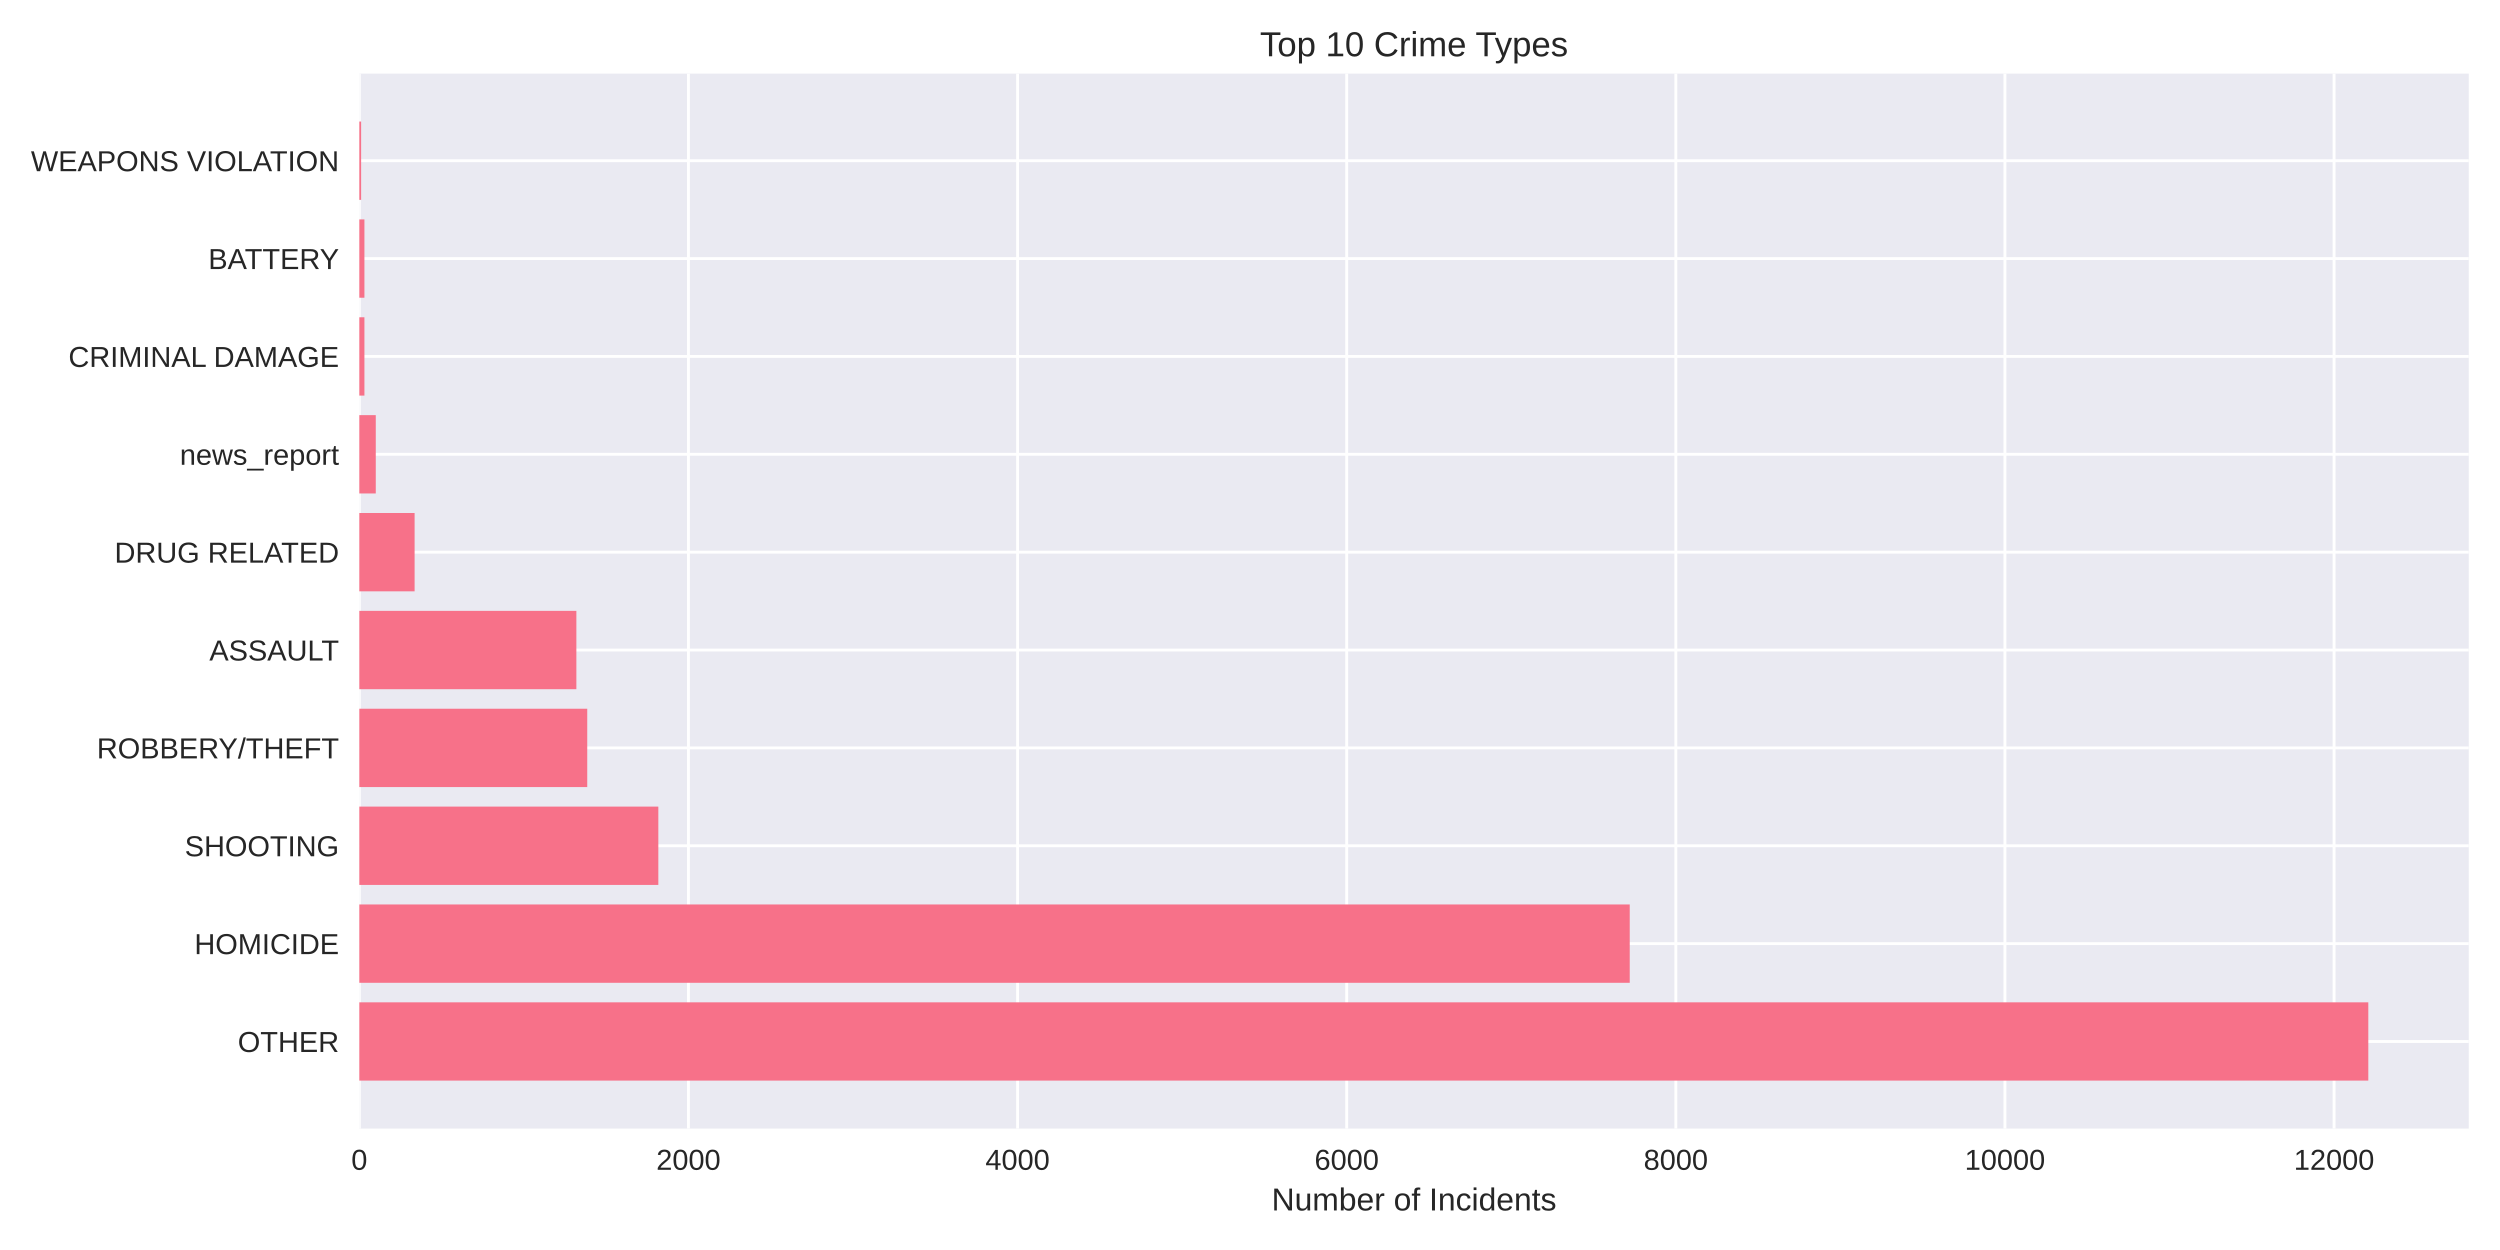
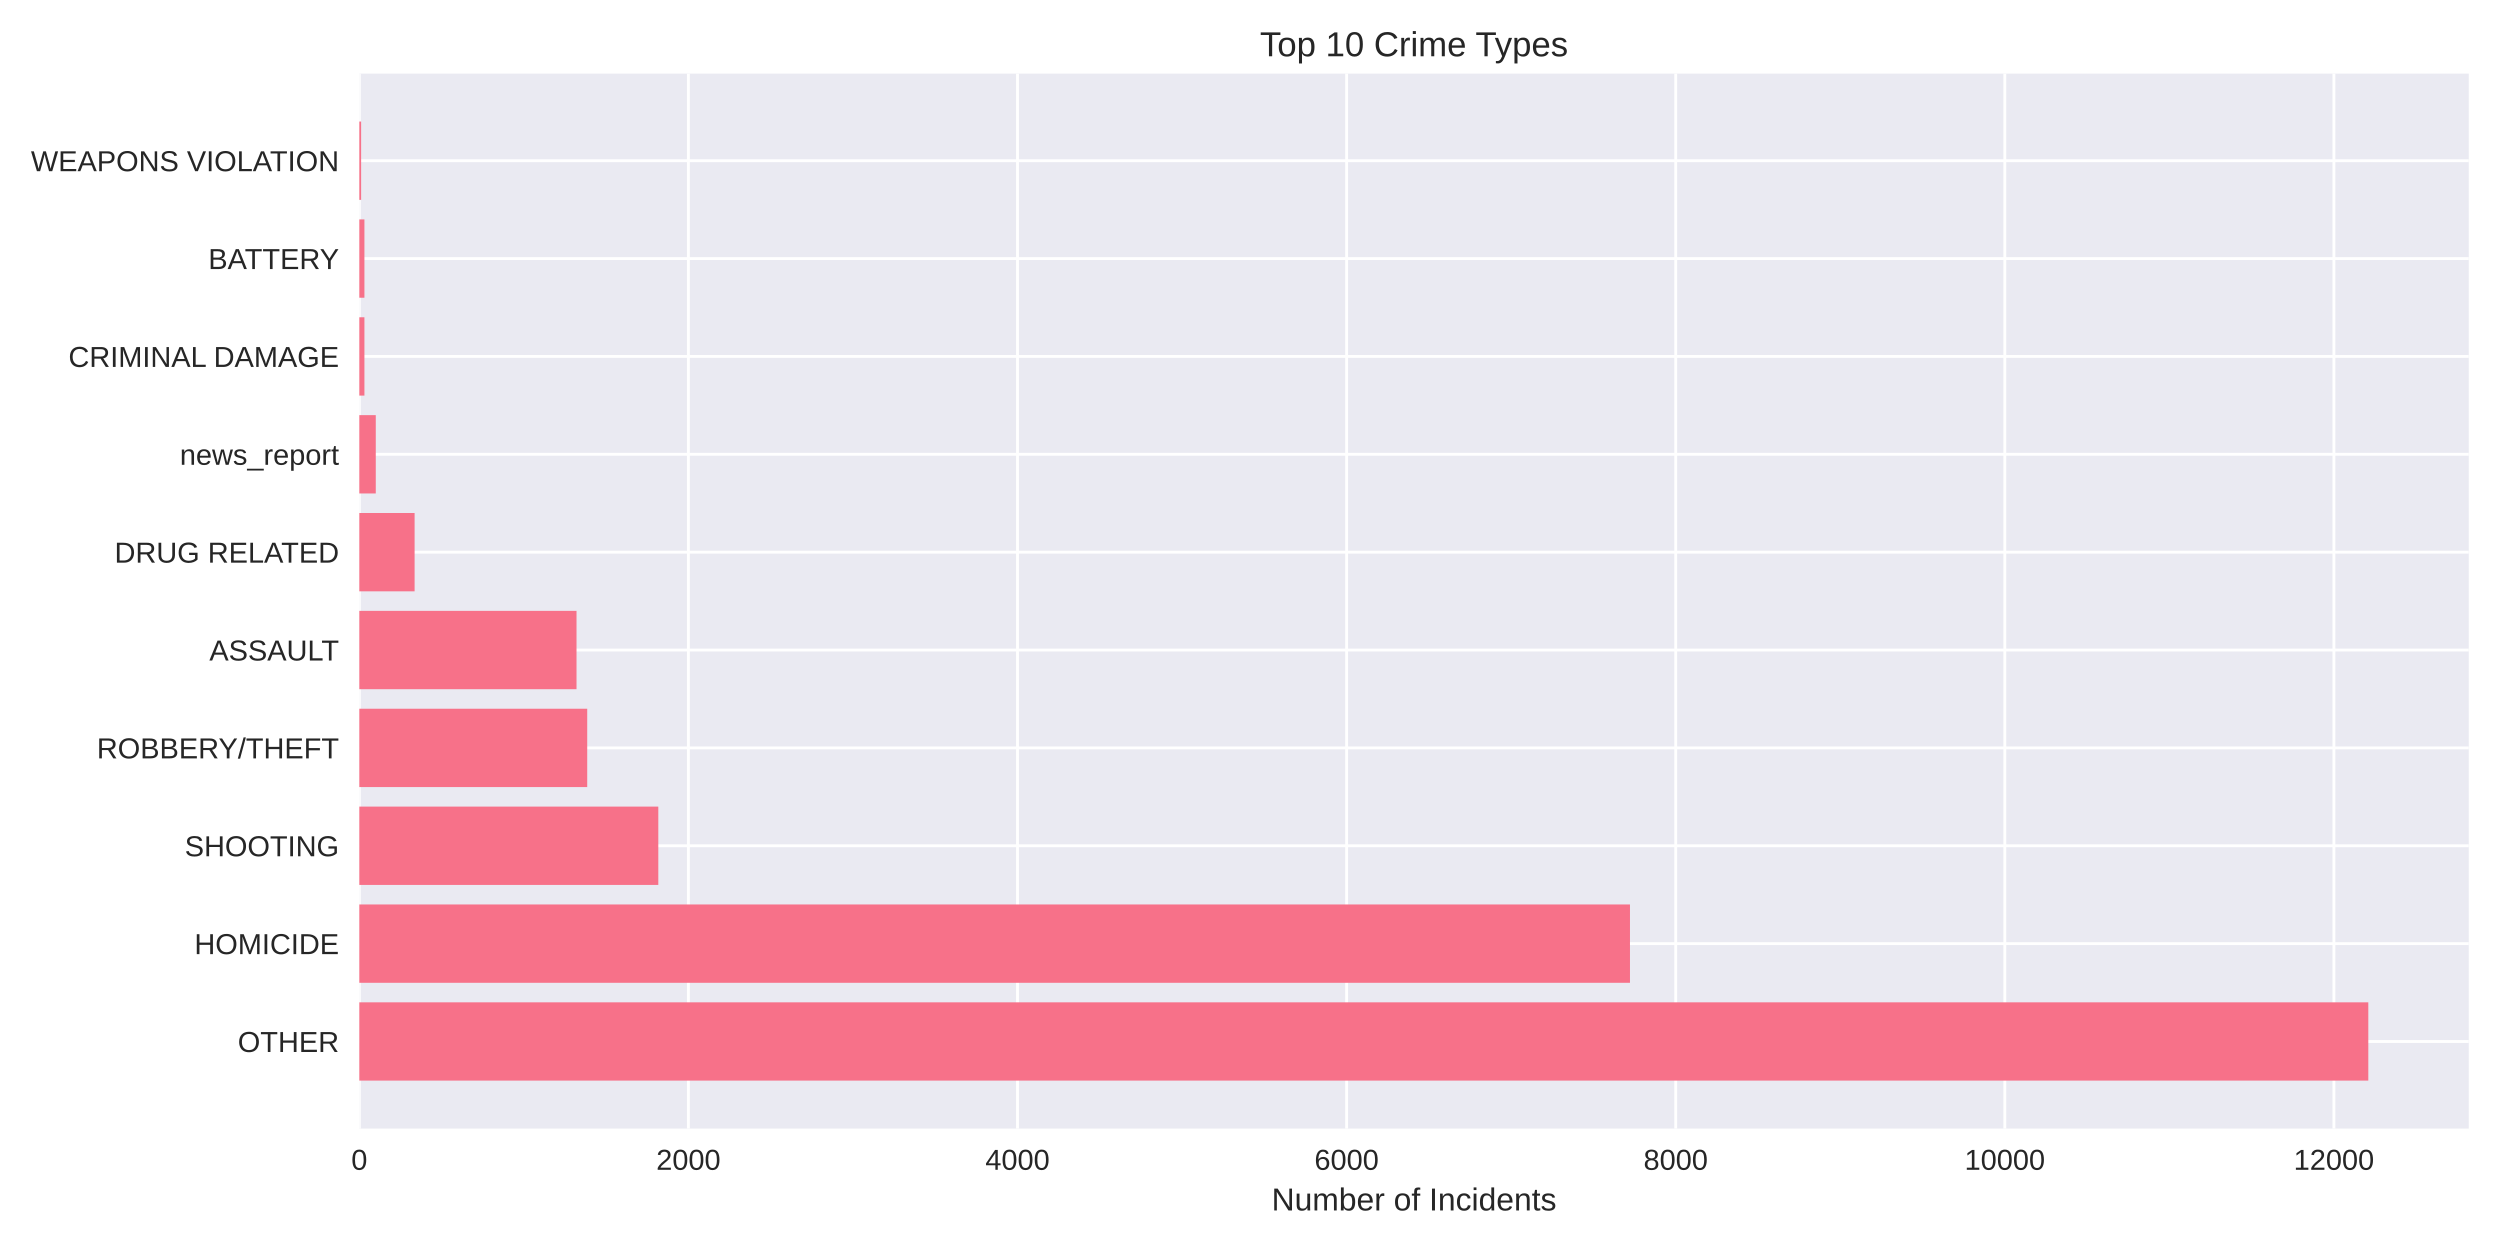
<svg xmlns="http://www.w3.org/2000/svg" width="864pt" height="432pt" viewBox="0 0 864 432" version="1.1">
  <defs>
    <style type="text/css">*{stroke-linejoin: round; stroke-linecap: butt}</style>
  </defs>
  <g id="figure_1">
    <g id="patch_1">
      <path d="M 0 432  L 864 432  L 864 0  L 0 0  z " style="fill: #ffffff" />
    </g>
    <g id="axes_1">
      <g id="patch_2">
        <path d="M 124.18 390.04  L 853.2 390.04  L 853.2 25.44  L 124.18 25.44  z " style="fill: #eaeaf2" />
      </g>
      <g id="matplotlib.axis_1">
        <g id="xtick_1">
          <g id="line2d_1">
-             <path d="M 124.18 390.04  L 124.18 25.44  " clip-path="url(#pe23b75735c)" style="fill: none; stroke: #ffffff; stroke-linecap: round" />
+             <path d="M 124.18 390.04  L 124.18 25.44  " clip-path="url(#p8dc3c3b3a3)" style="fill: none; stroke: #ffffff; stroke-linecap: round" />
          </g>
          <g id="line2d_2" />
          <g id="text_1">
            <text style="fill: #262626; font: 10px 'Arial', 'Liberation Sans', 'DejaVu Sans', 'Bitstream Vera Sans', sans-serif; text-anchor: middle" x="124.18" y="404.287" transform="rotate(-0 124.18 404.2869)">0</text>
          </g>
        </g>
        <g id="xtick_2">
          <g id="line2d_3">
-             <path d="M 237.926 390.04  L 237.926 25.44  " clip-path="url(#pe23b75735c)" style="fill: none; stroke: #ffffff; stroke-linecap: round" />
+             <path d="M 237.917 390.04  L 237.917 25.44  " clip-path="url(#p8dc3c3b3a3)" style="fill: none; stroke: #ffffff; stroke-linecap: round" />
          </g>
          <g id="line2d_4" />
          <g id="text_2">
-             <text style="fill: #262626; font: 10px 'Arial', 'Liberation Sans', 'DejaVu Sans', 'Bitstream Vera Sans', sans-serif; text-anchor: middle" x="237.926" y="404.287" transform="rotate(-0 237.9259 404.2869)">2000</text>
+             <text style="fill: #262626; font: 10px 'Arial', 'Liberation Sans', 'DejaVu Sans', 'Bitstream Vera Sans', sans-serif; text-anchor: middle" x="237.917" y="404.287" transform="rotate(-0 237.9165 404.2869)">2000</text>
          </g>
        </g>
        <g id="xtick_3">
          <g id="line2d_5">
-             <path d="M 351.672 390.04  L 351.672 25.44  " clip-path="url(#pe23b75735c)" style="fill: none; stroke: #ffffff; stroke-linecap: round" />
+             <path d="M 351.653 390.04  L 351.653 25.44  " clip-path="url(#p8dc3c3b3a3)" style="fill: none; stroke: #ffffff; stroke-linecap: round" />
          </g>
          <g id="line2d_6" />
          <g id="text_3">
-             <text style="fill: #262626; font: 10px 'Arial', 'Liberation Sans', 'DejaVu Sans', 'Bitstream Vera Sans', sans-serif; text-anchor: middle" x="351.672" y="404.287" transform="rotate(-0 351.6717 404.2869)">4000</text>
+             <text style="fill: #262626; font: 10px 'Arial', 'Liberation Sans', 'DejaVu Sans', 'Bitstream Vera Sans', sans-serif; text-anchor: middle" x="351.653" y="404.287" transform="rotate(-0 351.6531 404.2869)">4000</text>
          </g>
        </g>
        <g id="xtick_4">
          <g id="line2d_7">
-             <path d="M 465.418 390.04  L 465.418 25.44  " clip-path="url(#pe23b75735c)" style="fill: none; stroke: #ffffff; stroke-linecap: round" />
+             <path d="M 465.39 390.04  L 465.39 25.44  " clip-path="url(#p8dc3c3b3a3)" style="fill: none; stroke: #ffffff; stroke-linecap: round" />
          </g>
          <g id="line2d_8" />
          <g id="text_4">
-             <text style="fill: #262626; font: 10px 'Arial', 'Liberation Sans', 'DejaVu Sans', 'Bitstream Vera Sans', sans-serif; text-anchor: middle" x="465.418" y="404.287" transform="rotate(-0 465.4176 404.2869)">6000</text>
+             <text style="fill: #262626; font: 10px 'Arial', 'Liberation Sans', 'DejaVu Sans', 'Bitstream Vera Sans', sans-serif; text-anchor: middle" x="465.39" y="404.287" transform="rotate(-0 465.3896 404.2869)">6000</text>
          </g>
        </g>
        <g id="xtick_5">
          <g id="line2d_9">
-             <path d="M 579.163 390.04  L 579.163 25.44  " clip-path="url(#pe23b75735c)" style="fill: none; stroke: #ffffff; stroke-linecap: round" />
+             <path d="M 579.126 390.04  L 579.126 25.44  " clip-path="url(#p8dc3c3b3a3)" style="fill: none; stroke: #ffffff; stroke-linecap: round" />
          </g>
          <g id="line2d_10" />
          <g id="text_5">
-             <text style="fill: #262626; font: 10px 'Arial', 'Liberation Sans', 'DejaVu Sans', 'Bitstream Vera Sans', sans-serif; text-anchor: middle" x="579.163" y="404.287" transform="rotate(-0 579.1635 404.2869)">8000</text>
+             <text style="fill: #262626; font: 10px 'Arial', 'Liberation Sans', 'DejaVu Sans', 'Bitstream Vera Sans', sans-serif; text-anchor: middle" x="579.126" y="404.287" transform="rotate(-0 579.1262 404.2869)">8000</text>
          </g>
        </g>
        <g id="xtick_6">
          <g id="line2d_11">
-             <path d="M 692.909 390.04  L 692.909 25.44  " clip-path="url(#pe23b75735c)" style="fill: none; stroke: #ffffff; stroke-linecap: round" />
+             <path d="M 692.863 390.04  L 692.863 25.44  " clip-path="url(#p8dc3c3b3a3)" style="fill: none; stroke: #ffffff; stroke-linecap: round" />
          </g>
          <g id="line2d_12" />
          <g id="text_6">
-             <text style="fill: #262626; font: 10px 'Arial', 'Liberation Sans', 'DejaVu Sans', 'Bitstream Vera Sans', sans-serif; text-anchor: middle" x="692.909" y="404.287" transform="rotate(-0 692.9093 404.2869)">10000</text>
+             <text style="fill: #262626; font: 10px 'Arial', 'Liberation Sans', 'DejaVu Sans', 'Bitstream Vera Sans', sans-serif; text-anchor: middle" x="692.863" y="404.287" transform="rotate(-0 692.8627 404.2869)">10000</text>
          </g>
        </g>
        <g id="xtick_7">
          <g id="line2d_13">
-             <path d="M 806.655 390.04  L 806.655 25.44  " clip-path="url(#pe23b75735c)" style="fill: none; stroke: #ffffff; stroke-linecap: round" />
+             <path d="M 806.599 390.04  L 806.599 25.44  " clip-path="url(#p8dc3c3b3a3)" style="fill: none; stroke: #ffffff; stroke-linecap: round" />
          </g>
          <g id="line2d_14" />
          <g id="text_7">
-             <text style="fill: #262626; font: 10px 'Arial', 'Liberation Sans', 'DejaVu Sans', 'Bitstream Vera Sans', sans-serif; text-anchor: middle" x="806.655" y="404.287" transform="rotate(-0 806.6552 404.2869)">12000</text>
+             <text style="fill: #262626; font: 10px 'Arial', 'Liberation Sans', 'DejaVu Sans', 'Bitstream Vera Sans', sans-serif; text-anchor: middle" x="806.599" y="404.287" transform="rotate(-0 806.5993 404.2869)">12000</text>
          </g>
        </g>
        <g id="text_8">
          <text style="fill: #262626; font: 11px 'Arial', 'Liberation Sans', 'DejaVu Sans', 'Bitstream Vera Sans', sans-serif; text-anchor: middle" x="488.69" y="418.333" transform="rotate(-0 488.69 418.3334)">Number of Incidents</text>
        </g>
      </g>
      <g id="matplotlib.axis_2">
        <g id="ytick_1">
          <g id="line2d_15">
-             <path d="M 124.18 359.939  L 853.2 359.939  " clip-path="url(#pe23b75735c)" style="fill: none; stroke: #ffffff; stroke-linecap: round" />
+             <path d="M 124.18 359.939  L 853.2 359.939  " clip-path="url(#p8dc3c3b3a3)" style="fill: none; stroke: #ffffff; stroke-linecap: round" />
          </g>
          <g id="line2d_16" />
          <g id="text_9">
            <text style="fill: #262626; font: 10px 'Arial', 'Liberation Sans', 'DejaVu Sans', 'Bitstream Vera Sans', sans-serif; text-anchor: end" x="117.18" y="363.562" transform="rotate(-0 117.18 363.562)">OTHER</text>
          </g>
        </g>
        <g id="ytick_2">
          <g id="line2d_17">
-             <path d="M 124.18 326.117  L 853.2 326.117  " clip-path="url(#pe23b75735c)" style="fill: none; stroke: #ffffff; stroke-linecap: round" />
+             <path d="M 124.18 326.117  L 853.2 326.117  " clip-path="url(#p8dc3c3b3a3)" style="fill: none; stroke: #ffffff; stroke-linecap: round" />
          </g>
          <g id="line2d_18" />
          <g id="text_10">
            <text style="fill: #262626; font: 10px 'Arial', 'Liberation Sans', 'DejaVu Sans', 'Bitstream Vera Sans', sans-serif; text-anchor: end" x="117.18" y="329.74" transform="rotate(-0 117.18 329.7401)">HOMICIDE</text>
          </g>
        </g>
        <g id="ytick_3">
          <g id="line2d_19">
-             <path d="M 124.18 292.295  L 853.2 292.295  " clip-path="url(#pe23b75735c)" style="fill: none; stroke: #ffffff; stroke-linecap: round" />
+             <path d="M 124.18 292.295  L 853.2 292.295  " clip-path="url(#p8dc3c3b3a3)" style="fill: none; stroke: #ffffff; stroke-linecap: round" />
          </g>
          <g id="line2d_20" />
          <g id="text_11">
            <text style="fill: #262626; font: 10px 'Arial', 'Liberation Sans', 'DejaVu Sans', 'Bitstream Vera Sans', sans-serif; text-anchor: end" x="117.18" y="295.918" transform="rotate(-0 117.18 295.9182)">SHOOTING</text>
          </g>
        </g>
        <g id="ytick_4">
          <g id="line2d_21">
-             <path d="M 124.18 258.473  L 853.2 258.473  " clip-path="url(#pe23b75735c)" style="fill: none; stroke: #ffffff; stroke-linecap: round" />
+             <path d="M 124.18 258.473  L 853.2 258.473  " clip-path="url(#p8dc3c3b3a3)" style="fill: none; stroke: #ffffff; stroke-linecap: round" />
          </g>
          <g id="line2d_22" />
          <g id="text_12">
            <text style="fill: #262626; font: 10px 'Arial', 'Liberation Sans', 'DejaVu Sans', 'Bitstream Vera Sans', sans-serif; text-anchor: end" x="117.18" y="262.096" transform="rotate(-0 117.18 262.0963)">ROBBERY/THEFT</text>
          </g>
        </g>
        <g id="ytick_5">
          <g id="line2d_23">
-             <path d="M 124.18 224.651  L 853.2 224.651  " clip-path="url(#pe23b75735c)" style="fill: none; stroke: #ffffff; stroke-linecap: round" />
+             <path d="M 124.18 224.651  L 853.2 224.651  " clip-path="url(#p8dc3c3b3a3)" style="fill: none; stroke: #ffffff; stroke-linecap: round" />
          </g>
          <g id="line2d_24" />
          <g id="text_13">
            <text style="fill: #262626; font: 10px 'Arial', 'Liberation Sans', 'DejaVu Sans', 'Bitstream Vera Sans', sans-serif; text-anchor: end" x="117.18" y="228.274" transform="rotate(-0 117.18 228.2744)">ASSAULT</text>
          </g>
        </g>
        <g id="ytick_6">
          <g id="line2d_25">
-             <path d="M 124.18 190.829  L 853.2 190.829  " clip-path="url(#pe23b75735c)" style="fill: none; stroke: #ffffff; stroke-linecap: round" />
+             <path d="M 124.18 190.829  L 853.2 190.829  " clip-path="url(#p8dc3c3b3a3)" style="fill: none; stroke: #ffffff; stroke-linecap: round" />
          </g>
          <g id="line2d_26" />
          <g id="text_14">
            <text style="fill: #262626; font: 10px 'Arial', 'Liberation Sans', 'DejaVu Sans', 'Bitstream Vera Sans', sans-serif; text-anchor: end" x="117.18" y="194.452" transform="rotate(-0 117.18 194.4525)">DRUG RELATED</text>
          </g>
        </g>
        <g id="ytick_7">
          <g id="line2d_27">
-             <path d="M 124.18 157.007  L 853.2 157.007  " clip-path="url(#pe23b75735c)" style="fill: none; stroke: #ffffff; stroke-linecap: round" />
+             <path d="M 124.18 157.007  L 853.2 157.007  " clip-path="url(#p8dc3c3b3a3)" style="fill: none; stroke: #ffffff; stroke-linecap: round" />
          </g>
          <g id="line2d_28" />
          <g id="text_15">
            <text style="fill: #262626; font: 10px 'Arial', 'Liberation Sans', 'DejaVu Sans', 'Bitstream Vera Sans', sans-serif; text-anchor: end" x="117.18" y="160.631" transform="rotate(-0 117.18 160.6306)">news_report</text>
          </g>
        </g>
        <g id="ytick_8">
          <g id="line2d_29">
-             <path d="M 124.18 123.185  L 853.2 123.185  " clip-path="url(#pe23b75735c)" style="fill: none; stroke: #ffffff; stroke-linecap: round" />
+             <path d="M 124.18 123.185  L 853.2 123.185  " clip-path="url(#p8dc3c3b3a3)" style="fill: none; stroke: #ffffff; stroke-linecap: round" />
          </g>
          <g id="line2d_30" />
          <g id="text_16">
            <text style="fill: #262626; font: 10px 'Arial', 'Liberation Sans', 'DejaVu Sans', 'Bitstream Vera Sans', sans-serif; text-anchor: end" x="117.18" y="126.809" transform="rotate(-0 117.18 126.8087)">CRIMINAL DAMAGE</text>
          </g>
        </g>
        <g id="ytick_9">
          <g id="line2d_31">
-             <path d="M 124.18 89.363  L 853.2 89.363  " clip-path="url(#pe23b75735c)" style="fill: none; stroke: #ffffff; stroke-linecap: round" />
+             <path d="M 124.18 89.363  L 853.2 89.363  " clip-path="url(#p8dc3c3b3a3)" style="fill: none; stroke: #ffffff; stroke-linecap: round" />
          </g>
          <g id="line2d_32" />
          <g id="text_17">
            <text style="fill: #262626; font: 10px 'Arial', 'Liberation Sans', 'DejaVu Sans', 'Bitstream Vera Sans', sans-serif; text-anchor: end" x="117.18" y="92.987" transform="rotate(-0 117.18 92.98681)">BATTERY</text>
          </g>
        </g>
        <g id="ytick_10">
          <g id="line2d_33">
-             <path d="M 124.18 55.541  L 853.2 55.541  " clip-path="url(#pe23b75735c)" style="fill: none; stroke: #ffffff; stroke-linecap: round" />
+             <path d="M 124.18 55.541  L 853.2 55.541  " clip-path="url(#p8dc3c3b3a3)" style="fill: none; stroke: #ffffff; stroke-linecap: round" />
          </g>
          <g id="line2d_34" />
          <g id="text_18">
            <text style="fill: #262626; font: 10px 'Arial', 'Liberation Sans', 'DejaVu Sans', 'Bitstream Vera Sans', sans-serif; text-anchor: end" x="117.18" y="59.165" transform="rotate(-0 117.18 59.16492)">WEAPONS VIOLATION</text>
          </g>
        </g>
      </g>
      <g id="patch_3">
-         <path d="M 124.18 373.467  L 818.485 373.467  L 818.485 346.41  L 124.18 346.41  z " clip-path="url(#pe23b75735c)" style="fill: #f77189" />
+         <path d="M 124.18 373.467  L 818.485 373.467  L 818.485 346.41  L 124.18 346.41  z " clip-path="url(#p8dc3c3b3a3)" style="fill: #f77189" />
      </g>
      <g id="patch_4">
-         <path d="M 124.18 339.645  L 563.239 339.645  L 563.239 312.588  L 124.18 312.588  z " clip-path="url(#pe23b75735c)" style="fill: #f77189" />
+         <path d="M 124.18 339.645  L 563.317 339.645  L 563.317 312.588  L 124.18 312.588  z " clip-path="url(#p8dc3c3b3a3)" style="fill: #f77189" />
      </g>
      <g id="patch_5">
-         <path d="M 124.18 305.823  L 227.518 305.823  L 227.518 278.766  L 124.18 278.766  z " clip-path="url(#pe23b75735c)" style="fill: #f77189" />
+         <path d="M 124.18 305.823  L 227.51 305.823  L 227.51 278.766  L 124.18 278.766  z " clip-path="url(#p8dc3c3b3a3)" style="fill: #f77189" />
      </g>
      <g id="patch_6">
-         <path d="M 124.18 272.002  L 202.949 272.002  L 202.949 244.944  L 124.18 244.944  z " clip-path="url(#pe23b75735c)" style="fill: #f77189" />
+         <path d="M 124.18 272.002  L 202.943 272.002  L 202.943 244.944  L 124.18 244.944  z " clip-path="url(#p8dc3c3b3a3)" style="fill: #f77189" />
      </g>
      <g id="patch_7">
-         <path d="M 124.18 238.18  L 199.195 238.18  L 199.195 211.122  L 124.18 211.122  z " clip-path="url(#pe23b75735c)" style="fill: #f77189" />
+         <path d="M 124.18 238.18  L 199.246 238.18  L 199.246 211.122  L 124.18 211.122  z " clip-path="url(#p8dc3c3b3a3)" style="fill: #f77189" />
      </g>
      <g id="patch_8">
-         <path d="M 124.18 204.358  L 143.289 204.358  L 143.289 177.3  L 124.18 177.3  z " clip-path="url(#pe23b75735c)" style="fill: #f77189" />
+         <path d="M 124.18 204.358  L 143.288 204.358  L 143.288 177.3  L 124.18 177.3  z " clip-path="url(#p8dc3c3b3a3)" style="fill: #f77189" />
      </g>
      <g id="patch_9">
-         <path d="M 124.18 170.536  L 129.867 170.536  L 129.867 143.478  L 124.18 143.478  z " clip-path="url(#pe23b75735c)" style="fill: #f77189" />
+         <path d="M 124.18 170.536  L 129.867 170.536  L 129.867 143.478  L 124.18 143.478  z " clip-path="url(#p8dc3c3b3a3)" style="fill: #f77189" />
      </g>
      <g id="patch_10">
-         <path d="M 124.18 136.714  L 125.943 136.714  L 125.943 109.657  L 124.18 109.657  z " clip-path="url(#pe23b75735c)" style="fill: #f77189" />
+         <path d="M 124.18 136.714  L 125.943 136.714  L 125.943 109.657  L 124.18 109.657  z " clip-path="url(#p8dc3c3b3a3)" style="fill: #f77189" />
      </g>
      <g id="patch_11">
-         <path d="M 124.18 102.892  L 125.943 102.892  L 125.943 75.835  L 124.18 75.835  z " clip-path="url(#pe23b75735c)" style="fill: #f77189" />
+         <path d="M 124.18 102.892  L 125.943 102.892  L 125.943 75.835  L 124.18 75.835  z " clip-path="url(#p8dc3c3b3a3)" style="fill: #f77189" />
      </g>
      <g id="patch_12">
-         <path d="M 124.18 69.07  L 124.806 69.07  L 124.806 42.013  L 124.18 42.013  z " clip-path="url(#pe23b75735c)" style="fill: #f77189" />
+         <path d="M 124.18 69.07  L 124.806 69.07  L 124.806 42.013  L 124.18 42.013  z " clip-path="url(#p8dc3c3b3a3)" style="fill: #f77189" />
      </g>
      <g id="patch_13">
        <path d="M 124.18 390.04  L 124.18 25.44  " style="fill: none" />
      </g>
      <g id="patch_14">
        <path d="M 853.2 390.04  L 853.2 25.44  " style="fill: none" />
      </g>
      <g id="patch_15">
        <path d="M 124.18 390.04  L 853.2 390.04  " style="fill: none" />
      </g>
      <g id="patch_16">
        <path d="M 124.18 25.44  L 853.2 25.44  " style="fill: none" />
      </g>
      <g id="text_19">
        <text style="fill: #262626; font: 12px 'Arial', 'Liberation Sans', 'DejaVu Sans', 'Bitstream Vera Sans', sans-serif; text-anchor: middle" x="488.69" y="19.44" transform="rotate(-0 488.69 19.44)">Top 10 Crime Types</text>
      </g>
    </g>
  </g>
  <defs>
-     <clipPath id="pe23b75735c">
+     <clipPath id="p8dc3c3b3a3">
      <rect x="124.18" y="25.44" width="729.02" height="364.6" />
    </clipPath>
  </defs>
</svg>
